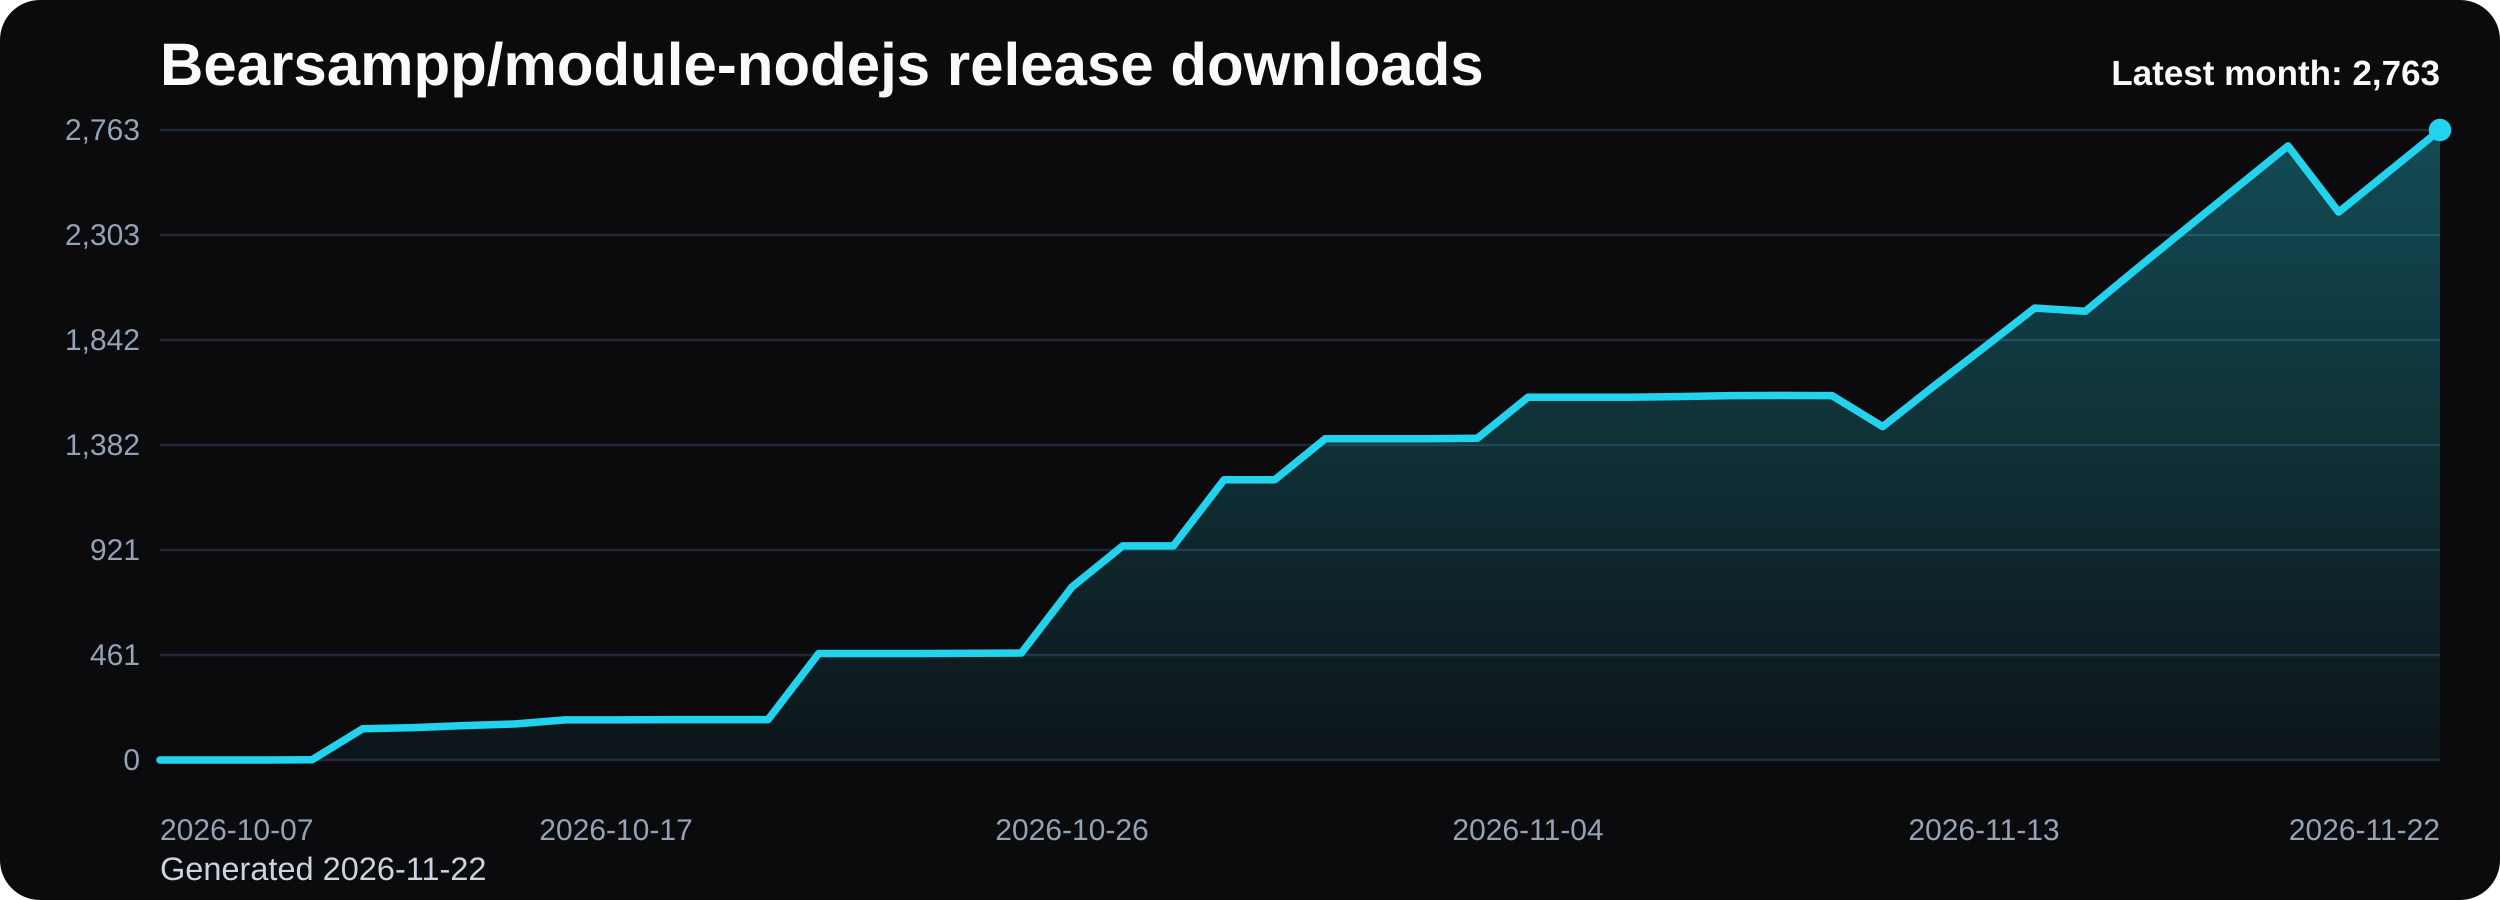
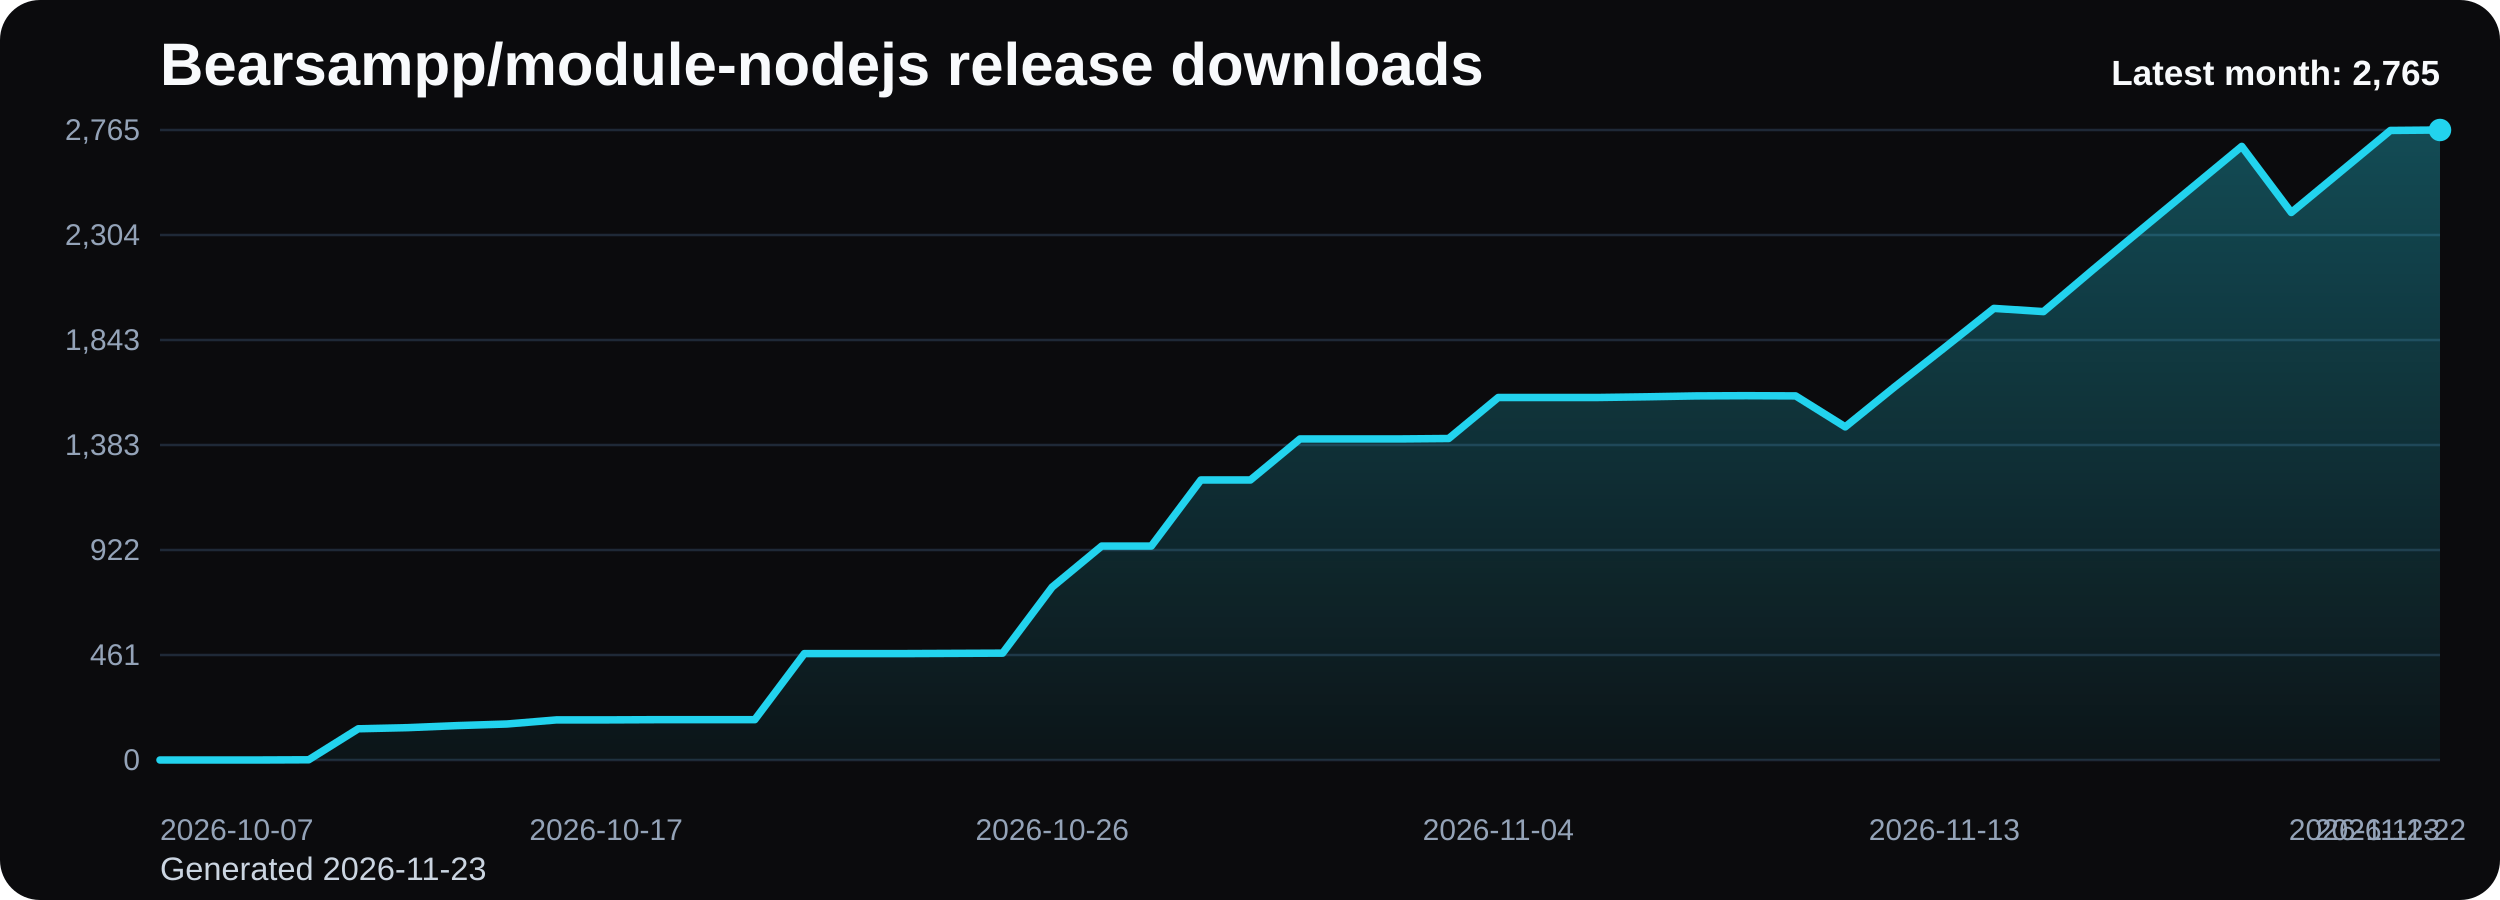
<svg xmlns="http://www.w3.org/2000/svg" viewBox="0 0 1000 360" role="img" aria-label="Bearsampp/module-nodejs release downloads chart">
  <defs>
    <linearGradient id="fill-monthly-black" x1="0" y1="0" x2="0" y2="1">
      <stop offset="0%" stop-color="#22d3ee" stop-opacity="0.32" />
      <stop offset="100%" stop-color="#22d3ee" stop-opacity="0.05" />
    </linearGradient>
    <style>
      .bg { fill: #0b0b0d; }
      .title { font: 700 24px Arial, sans-serif; fill: #f8fafc; }
      .sub { font: 400 13px Arial, sans-serif; fill: #cbd5e1; }
      .grid { stroke: #1f2937; stroke-width: 1; }
      .axis { font: 400 12px Arial, sans-serif; fill: #94a3b8; }
      .line { fill: none; stroke: #22d3ee; stroke-width: 3; stroke-linecap: round; stroke-linejoin: round; }
      .dot { fill: #22d3ee; }
      .value { font: 600 11px Arial, sans-serif; fill: #cbd5e1; }
      .latest { font: 700 14px Arial, sans-serif; fill: #f8fafc; }
    </style>
  </defs>
  <rect class="bg" x="0" y="0" width="1000" height="360" rx="16" />
  <text class="title" x="64" y="34">Bearsampp/module-nodejs release downloads</text>
-   <text class="sub" x="64" y="352">Generated 2026-11-22</text>
+   <text class="sub" x="64" y="352">Generated 2026-11-23</text>
  <line x1="64" y1="52.00" x2="976" y2="52.00" class="grid" />
-   <text x="56" y="56.00" text-anchor="end" class="axis">2,763</text>
+   <text x="56" y="56.00" text-anchor="end" class="axis">2,765</text>
  <line x1="64" y1="94.00" x2="976" y2="94.00" class="grid" />
-   <text x="56" y="98.00" text-anchor="end" class="axis">2,303</text>
+   <text x="56" y="98.00" text-anchor="end" class="axis">2,304</text>
  <line x1="64" y1="136.00" x2="976" y2="136.00" class="grid" />
-   <text x="56" y="140.00" text-anchor="end" class="axis">1,842</text>
+   <text x="56" y="140.00" text-anchor="end" class="axis">1,843</text>
  <line x1="64" y1="178.00" x2="976" y2="178.00" class="grid" />
-   <text x="56" y="182.00" text-anchor="end" class="axis">1,382</text>
+   <text x="56" y="182.00" text-anchor="end" class="axis">1,383</text>
  <line x1="64" y1="220.00" x2="976" y2="220.00" class="grid" />
-   <text x="56" y="224.00" text-anchor="end" class="axis">921</text>
+   <text x="56" y="224.00" text-anchor="end" class="axis">922</text>
  <line x1="64" y1="262.00" x2="976" y2="262.00" class="grid" />
  <text x="56" y="266.00" text-anchor="end" class="axis">461</text>
  <line x1="64" y1="304.00" x2="976" y2="304.00" class="grid" />
  <text x="56" y="308.00" text-anchor="end" class="axis">0</text>
-   <path d="M 64.00 304 L 64.00 304.00 L 84.27 304.00 L 104.53 304.00 L 124.80 303.91 L 145.07 291.50 L 165.33 291.05 L 185.60 290.23 L 205.87 289.59 L 226.13 287.95 L 246.40 287.95 L 266.67 287.86 L 286.93 287.86 L 307.20 287.86 L 327.47 261.41 L 347.73 261.41 L 368.00 261.41 L 388.27 261.32 L 408.53 261.22 L 428.80 234.78 L 449.07 218.36 L 469.33 218.36 L 489.60 191.91 L 509.87 191.91 L 530.13 175.49 L 550.40 175.49 L 570.67 175.49 L 590.93 175.31 L 611.20 158.89 L 631.47 158.89 L 651.73 158.89 L 672.00 158.62 L 692.27 158.25 L 712.53 158.16 L 732.80 158.25 L 753.07 170.66 L 773.33 154.61 L 793.60 139.01 L 813.87 123.23 L 834.13 124.51 L 854.40 107.73 L 874.67 91.22 L 894.93 74.80 L 915.20 58.38 L 935.47 84.83 L 955.73 68.42 L 976.00 52.00 L 976.00 304 Z" fill="url(#fill-monthly-black)" />
-   <polyline class="line" points="64.00,304.00 84.27,304.00 104.53,304.00 124.80,303.91 145.07,291.50 165.33,291.05 185.60,290.23 205.87,289.59 226.13,287.95 246.40,287.95 266.67,287.86 286.93,287.86 307.20,287.86 327.47,261.41 347.73,261.41 368.00,261.41 388.27,261.32 408.53,261.22 428.80,234.78 449.07,218.36 469.33,218.36 489.60,191.91 509.87,191.91 530.13,175.49 550.40,175.49 570.67,175.49 590.93,175.31 611.20,158.89 631.47,158.89 651.73,158.89 672.00,158.62 692.27,158.25 712.53,158.16 732.80,158.25 753.07,170.66 773.33,154.61 793.60,139.01 813.87,123.23 834.13,124.51 854.40,107.73 874.67,91.22 894.93,74.80 915.20,58.38 935.47,84.83 955.73,68.42 976.00,52.00" />
+   <path d="M 64.00 304 L 64.00 304.00 L 83.83 304.00 L 103.65 304.00 L 123.48 303.91 L 143.30 291.51 L 163.13 291.06 L 182.96 290.24 L 202.78 289.60 L 222.61 287.96 L 242.43 287.96 L 262.26 287.87 L 282.09 287.87 L 301.91 287.87 L 321.74 261.44 L 341.57 261.44 L 361.39 261.44 L 381.22 261.35 L 401.04 261.26 L 420.87 234.83 L 440.70 218.42 L 460.52 218.42 L 480.35 191.99 L 500.17 191.99 L 520.00 175.58 L 539.83 175.58 L 559.65 175.58 L 579.48 175.40 L 599.30 159.00 L 619.13 159.00 L 638.96 159.00 L 658.78 158.72 L 678.61 158.36 L 698.43 158.27 L 718.26 158.36 L 738.09 170.75 L 757.91 154.71 L 777.74 139.13 L 797.57 123.36 L 817.39 124.64 L 837.22 107.87 L 857.04 91.37 L 876.87 74.97 L 896.70 58.56 L 916.52 84.99 L 936.35 68.59 L 956.17 52.18 L 976.00 52.00 L 976.00 304 Z" fill="url(#fill-monthly-black)" />
+   <polyline class="line" points="64.00,304.00 83.83,304.00 103.65,304.00 123.48,303.91 143.30,291.51 163.13,291.06 182.96,290.24 202.78,289.60 222.61,287.96 242.43,287.96 262.26,287.87 282.09,287.87 301.91,287.87 321.74,261.44 341.57,261.44 361.39,261.44 381.22,261.35 401.04,261.26 420.87,234.83 440.70,218.42 460.52,218.42 480.35,191.99 500.17,191.99 520.00,175.58 539.83,175.58 559.65,175.58 579.48,175.40 599.30,159.00 619.13,159.00 638.96,159.00 658.78,158.72 678.61,158.36 698.43,158.27 718.26,158.36 738.09,170.75 757.91,154.71 777.74,139.13 797.57,123.36 817.39,124.64 837.22,107.87 857.04,91.37 876.87,74.97 896.70,58.56 916.52,84.99 936.35,68.59 956.17,52.18 976.00,52.00" />
  <circle class="dot" cx="976.00" cy="52.00" r="4.5" />
  <text class="axis" x="64.00" y="336" text-anchor="start">2026-10-07</text>
-   <text class="axis" x="246.40" y="336" text-anchor="middle">2026-10-17</text>
-   <text class="axis" x="428.80" y="336" text-anchor="middle">2026-10-26</text>
-   <text class="axis" x="611.20" y="336" text-anchor="middle">2026-11-04</text>
-   <text class="axis" x="793.60" y="336" text-anchor="middle">2026-11-13</text>
-   <text class="axis" x="976.00" y="336" text-anchor="end">2026-11-22</text>
-   <text class="latest" x="976" y="34" text-anchor="end">Latest month: 2,763</text>
+   <text class="axis" x="242.43" y="336" text-anchor="middle">2026-10-17</text>
+   <text class="axis" x="420.87" y="336" text-anchor="middle">2026-10-26</text>
+   <text class="axis" x="599.30" y="336" text-anchor="middle">2026-11-04</text>
+   <text class="axis" x="777.74" y="336" text-anchor="middle">2026-11-13</text>
+   <text class="axis" x="956.17" y="336" text-anchor="middle">2026-11-22</text>
+   <text class="axis" x="976.00" y="336" text-anchor="end">2026-11-23</text>
+   <text class="latest" x="976" y="34" text-anchor="end">Latest month: 2,765</text>
</svg>
